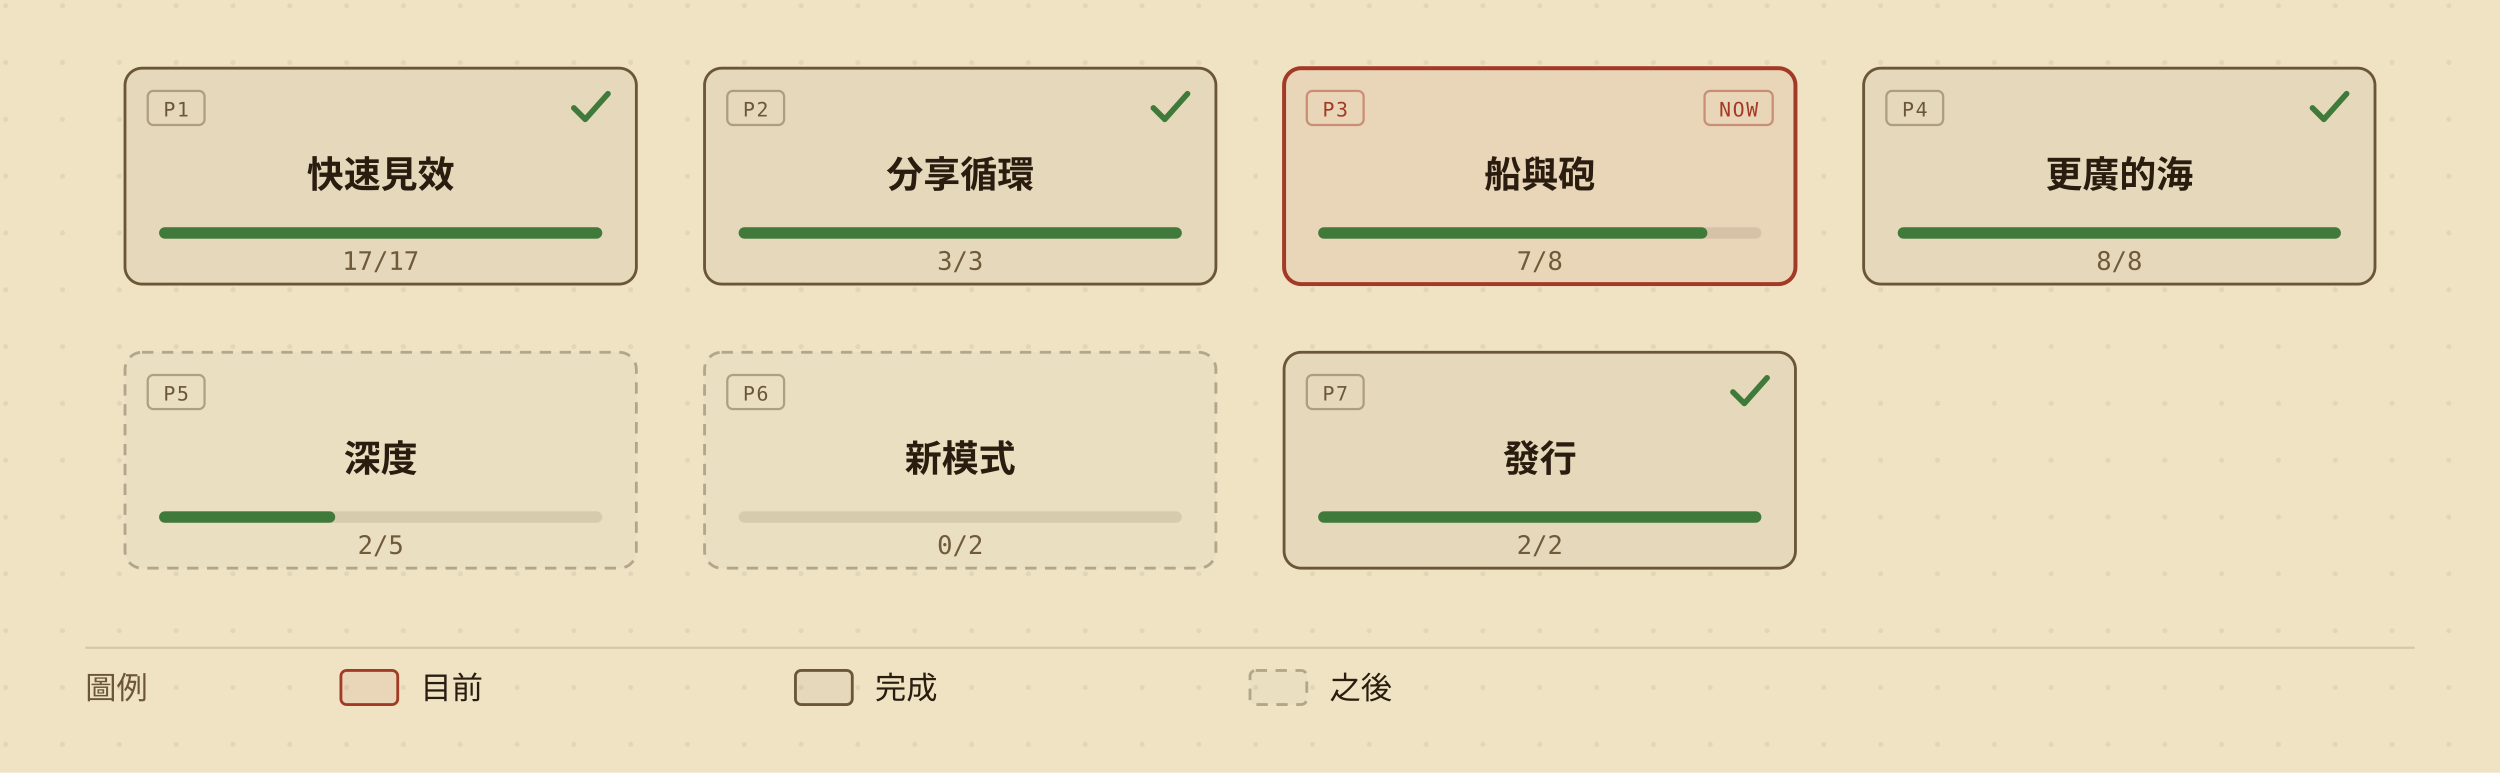
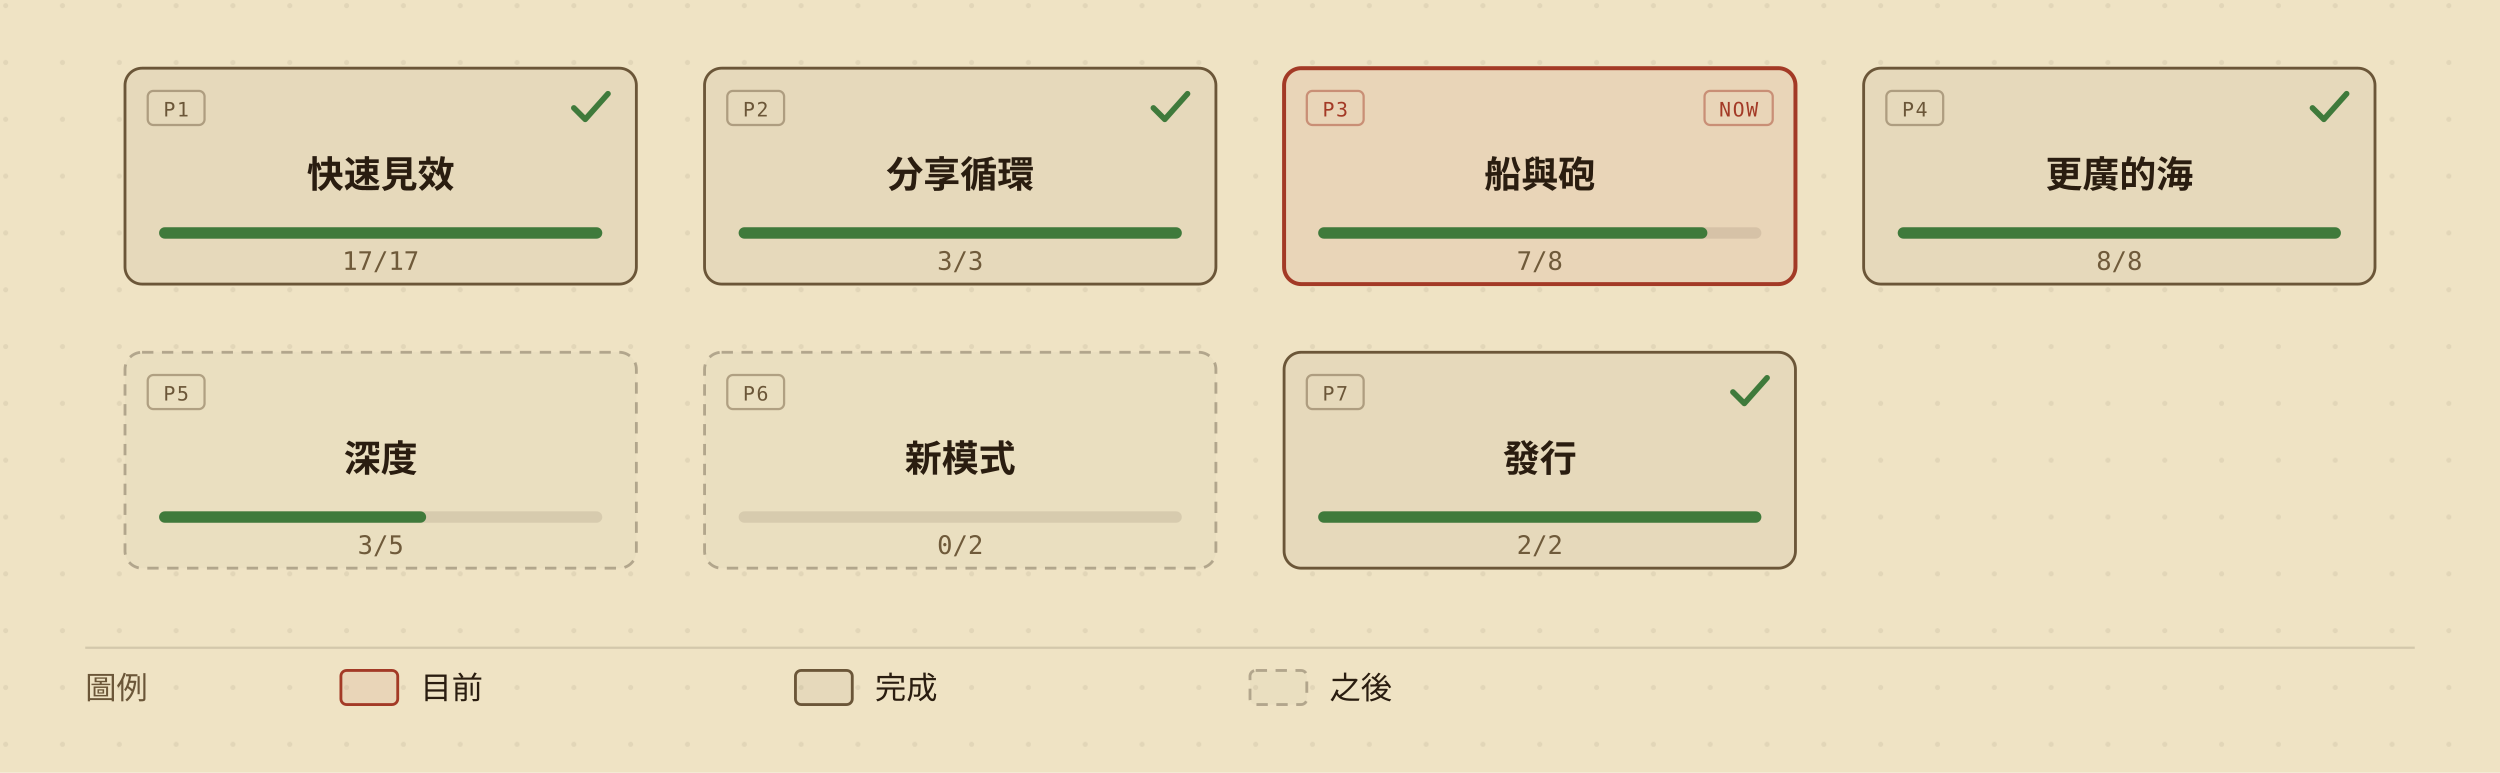
<svg xmlns="http://www.w3.org/2000/svg" viewBox="0 0 880 272" width="880" height="272" role="img" aria-labelledby="roadmap-overview-title roadmap-overview-desc" style="min-width:880px;display:block">
  <defs>
    <marker id="roadmap-overview-arrow" viewBox="0 0 10 10" refX="9" refY="5" markerWidth="7" markerHeight="7" orient="auto-start-reverse">
      <path d="M0,0 L10,5 L0,10 z" fill="#6b5638" />
    </marker>
    <pattern id="roadmap-overview-dots" width="20" height="20" patternUnits="userSpaceOnUse">
      <circle cx="2" cy="2" r="0.9" fill="#2a1d10" opacity="0.07" />
    </pattern>
  </defs>
  <rect width="880" height="272" fill="#efe3c4" />
  <rect width="880" height="272" fill="url(#roadmap-overview-dots)" />
  <g data-phase="1" style="cursor:default">
    <rect x="44" y="24" width="180" height="76" rx="6" fill="#efe3c4" />
    <rect x="44" y="24" width="180" height="76" rx="6" fill="rgba(42,29,16,0.05)" stroke="#6b5638" stroke-width="1" />
    <rect x="52" y="32" width="20" height="12" rx="2" fill="none" stroke="#6b5638" stroke-opacity="0.45" stroke-width="0.8" />
    <text x="62" y="41" fill="#6b5638" font-size="7" font-family="ui-monospace,'Cascadia Mono',Consolas,Menlo,monospace" text-anchor="middle" letter-spacing="0.08em">P1</text>
    <path d="M202 38 l4 4 l8 -9" fill="none" stroke="#3f7a3b" stroke-width="2" stroke-linecap="round" stroke-linejoin="round" />
    <text x="134" y="66" fill="#2a1d10" font-size="13" font-weight="600" font-family="'Barlow Semi Condensed','Noto Sans TC','PingFang TC','Microsoft JhengHei','Segoe UI',system-ui,sans-serif" text-anchor="middle">快速見效</text>
    <rect x="56" y="80" width="156" height="4" rx="2" fill="rgba(42,29,16,0.10)" />
    <rect x="56" y="80" width="156" height="4" rx="2" fill="#3f7a3b" />
    <text x="134" y="95" fill="#6f5a3a" font-size="9" font-family="ui-monospace,'Cascadia Mono',Consolas,Menlo,monospace" text-anchor="middle">17/17</text>
  </g>
  <g data-phase="2" style="cursor:default">
    <rect x="248" y="24" width="180" height="76" rx="6" fill="#efe3c4" />
    <rect x="248" y="24" width="180" height="76" rx="6" fill="rgba(42,29,16,0.05)" stroke="#6b5638" stroke-width="1" />
    <rect x="256" y="32" width="20" height="12" rx="2" fill="none" stroke="#6b5638" stroke-opacity="0.45" stroke-width="0.8" />
    <text x="266" y="41" fill="#6b5638" font-size="7" font-family="ui-monospace,'Cascadia Mono',Consolas,Menlo,monospace" text-anchor="middle" letter-spacing="0.08em">P2</text>
    <path d="M406 38 l4 4 l8 -9" fill="none" stroke="#3f7a3b" stroke-width="2" stroke-linecap="round" stroke-linejoin="round" />
    <text x="338" y="66" fill="#2a1d10" font-size="13" font-weight="600" font-family="'Barlow Semi Condensed','Noto Sans TC','PingFang TC','Microsoft JhengHei','Segoe UI',system-ui,sans-serif" text-anchor="middle">分享循環</text>
    <rect x="260" y="80" width="156" height="4" rx="2" fill="rgba(42,29,16,0.10)" />
    <rect x="260" y="80" width="156" height="4" rx="2" fill="#3f7a3b" />
    <text x="338" y="95" fill="#6f5a3a" font-size="9" font-family="ui-monospace,'Cascadia Mono',Consolas,Menlo,monospace" text-anchor="middle">3/3</text>
  </g>
  <g data-phase="3" style="cursor:default">
    <rect x="452" y="24" width="180" height="76" rx="6" fill="#efe3c4" />
    <rect x="452" y="24" width="180" height="76" rx="6" fill="rgba(163,58,38,0.08)" stroke="#a33a26" stroke-width="1.4" />
    <rect x="460" y="32" width="20" height="12" rx="2" fill="none" stroke="#a33a26" stroke-opacity="0.45" stroke-width="0.8" />
    <text x="470" y="41" fill="#a33a26" font-size="7" font-family="ui-monospace,'Cascadia Mono',Consolas,Menlo,monospace" text-anchor="middle" letter-spacing="0.08em">P3</text>
    <rect x="600" y="32" width="24" height="12" rx="2" fill="none" stroke="#a33a26" stroke-opacity="0.45" stroke-width="0.8" />
    <text x="612" y="41" fill="#a33a26" font-size="7" font-family="ui-monospace,'Cascadia Mono',Consolas,Menlo,monospace" text-anchor="middle" letter-spacing="0.08em">NOW</text>
    <text x="542" y="66" fill="#2a1d10" font-size="13" font-weight="600" font-family="'Barlow Semi Condensed','Noto Sans TC','PingFang TC','Microsoft JhengHei','Segoe UI',system-ui,sans-serif" text-anchor="middle">船與砲</text>
    <rect x="464" y="80" width="156" height="4" rx="2" fill="rgba(42,29,16,0.10)" />
    <rect x="464" y="80" width="137" height="4" rx="2" fill="#3f7a3b" />
    <text x="542" y="95" fill="#6f5a3a" font-size="9" font-family="ui-monospace,'Cascadia Mono',Consolas,Menlo,monospace" text-anchor="middle">7/8</text>
  </g>
  <g data-phase="4" style="cursor:default">
    <rect x="656" y="24" width="180" height="76" rx="6" fill="#efe3c4" />
    <rect x="656" y="24" width="180" height="76" rx="6" fill="rgba(42,29,16,0.05)" stroke="#6b5638" stroke-width="1" />
    <rect x="664" y="32" width="20" height="12" rx="2" fill="none" stroke="#6b5638" stroke-opacity="0.45" stroke-width="0.8" />
    <text x="674" y="41" fill="#6b5638" font-size="7" font-family="ui-monospace,'Cascadia Mono',Consolas,Menlo,monospace" text-anchor="middle" letter-spacing="0.08em">P4</text>
    <path d="M814 38 l4 4 l8 -9" fill="none" stroke="#3f7a3b" stroke-width="2" stroke-linecap="round" stroke-linejoin="round" />
    <text x="746" y="66" fill="#2a1d10" font-size="13" font-weight="600" font-family="'Barlow Semi Condensed','Noto Sans TC','PingFang TC','Microsoft JhengHei','Segoe UI',system-ui,sans-serif" text-anchor="middle">更廣的海</text>
    <rect x="668" y="80" width="156" height="4" rx="2" fill="rgba(42,29,16,0.10)" />
    <rect x="668" y="80" width="156" height="4" rx="2" fill="#3f7a3b" />
    <text x="746" y="95" fill="#6f5a3a" font-size="9" font-family="ui-monospace,'Cascadia Mono',Consolas,Menlo,monospace" text-anchor="middle">8/8</text>
  </g>
  <g data-phase="5" style="cursor:default">
    <rect x="44" y="124" width="180" height="76" rx="6" fill="#efe3c4" />
    <rect x="44" y="124" width="180" height="76" rx="6" fill="rgba(42,29,16,0.02)" stroke="rgba(42,29,16,0.30)" stroke-width="1" stroke-dasharray="4,3" />
    <rect x="52" y="132" width="20" height="12" rx="2" fill="none" stroke="#6b5638" stroke-opacity="0.45" stroke-width="0.8" />
    <text x="62" y="141" fill="#6b5638" font-size="7" font-family="ui-monospace,'Cascadia Mono',Consolas,Menlo,monospace" text-anchor="middle" letter-spacing="0.08em">P5</text>
    <text x="134" y="166" fill="#2a1d10" font-size="13" font-weight="600" font-family="'Barlow Semi Condensed','Noto Sans TC','PingFang TC','Microsoft JhengHei','Segoe UI',system-ui,sans-serif" text-anchor="middle">深度</text>
    <rect x="56" y="180" width="156" height="4" rx="2" fill="rgba(42,29,16,0.10)" />
-     <rect x="56" y="180" width="62" height="4" rx="2" fill="#3f7a3b" />
-     <text x="134" y="195" fill="#6f5a3a" font-size="9" font-family="ui-monospace,'Cascadia Mono',Consolas,Menlo,monospace" text-anchor="middle">2/5</text>
+     <rect x="56" y="180" width="94" height="4" rx="2" fill="#3f7a3b" />
+     <text x="134" y="195" fill="#6f5a3a" font-size="9" font-family="ui-monospace,'Cascadia Mono',Consolas,Menlo,monospace" text-anchor="middle">3/5</text>
  </g>
  <g data-phase="6" style="cursor:default">
    <rect x="248" y="124" width="180" height="76" rx="6" fill="#efe3c4" />
    <rect x="248" y="124" width="180" height="76" rx="6" fill="rgba(42,29,16,0.02)" stroke="rgba(42,29,16,0.30)" stroke-width="1" stroke-dasharray="4,3" />
    <rect x="256" y="132" width="20" height="12" rx="2" fill="none" stroke="#6b5638" stroke-opacity="0.45" stroke-width="0.8" />
    <text x="266" y="141" fill="#6b5638" font-size="7" font-family="ui-monospace,'Cascadia Mono',Consolas,Menlo,monospace" text-anchor="middle" letter-spacing="0.08em">P6</text>
    <text x="338" y="166" fill="#2a1d10" font-size="13" font-weight="600" font-family="'Barlow Semi Condensed','Noto Sans TC','PingFang TC','Microsoft JhengHei','Segoe UI',system-ui,sans-serif" text-anchor="middle">新模式</text>
    <rect x="260" y="180" width="156" height="4" rx="2" fill="rgba(42,29,16,0.10)" />
    <text x="338" y="195" fill="#6f5a3a" font-size="9" font-family="ui-monospace,'Cascadia Mono',Consolas,Menlo,monospace" text-anchor="middle">0/2</text>
  </g>
  <g data-phase="7" style="cursor:default">
    <rect x="452" y="124" width="180" height="76" rx="6" fill="#efe3c4" />
    <rect x="452" y="124" width="180" height="76" rx="6" fill="rgba(42,29,16,0.05)" stroke="#6b5638" stroke-width="1" />
    <rect x="460" y="132" width="20" height="12" rx="2" fill="none" stroke="#6b5638" stroke-opacity="0.45" stroke-width="0.8" />
    <text x="470" y="141" fill="#6b5638" font-size="7" font-family="ui-monospace,'Cascadia Mono',Consolas,Menlo,monospace" text-anchor="middle" letter-spacing="0.08em">P7</text>
    <path d="M610 138 l4 4 l8 -9" fill="none" stroke="#3f7a3b" stroke-width="2" stroke-linecap="round" stroke-linejoin="round" />
    <text x="542" y="166" fill="#2a1d10" font-size="13" font-weight="600" font-family="'Barlow Semi Condensed','Noto Sans TC','PingFang TC','Microsoft JhengHei','Segoe UI',system-ui,sans-serif" text-anchor="middle">發行</text>
    <rect x="464" y="180" width="156" height="4" rx="2" fill="rgba(42,29,16,0.10)" />
    <rect x="464" y="180" width="156" height="4" rx="2" fill="#3f7a3b" />
    <text x="542" y="195" fill="#6f5a3a" font-size="9" font-family="ui-monospace,'Cascadia Mono',Consolas,Menlo,monospace" text-anchor="middle">2/2</text>
  </g>
  <line x1="30" y1="228" x2="850" y2="228" stroke="rgba(42,29,16,0.14)" stroke-width="0.8" />
  <text x="30" y="246" fill="#6b5638" font-size="11" font-family="'Barlow Semi Condensed','Noto Sans TC','PingFang TC','Microsoft JhengHei','Segoe UI',system-ui,sans-serif">圖例</text>
  <rect x="120" y="236" width="20" height="12" rx="2" fill="rgba(163,58,38,0.08)" stroke="#a33a26" />
  <text x="148" y="246" fill="#2a1d10" font-size="11" font-family="'Barlow Semi Condensed','Noto Sans TC','PingFang TC','Microsoft JhengHei','Segoe UI',system-ui,sans-serif">目前</text>
  <rect x="280" y="236" width="20" height="12" rx="2" fill="rgba(42,29,16,0.05)" stroke="#6b5638" />
  <text x="308" y="246" fill="#2a1d10" font-size="11" font-family="'Barlow Semi Condensed','Noto Sans TC','PingFang TC','Microsoft JhengHei','Segoe UI',system-ui,sans-serif">完成</text>
  <rect x="440" y="236" width="20" height="12" rx="2" fill="rgba(42,29,16,0.02)" stroke="rgba(42,29,16,0.30)" stroke-dasharray="4,3" />
  <text x="468" y="246" fill="#2a1d10" font-size="11" font-family="'Barlow Semi Condensed','Noto Sans TC','PingFang TC','Microsoft JhengHei','Segoe UI',system-ui,sans-serif">之後</text>
</svg>
